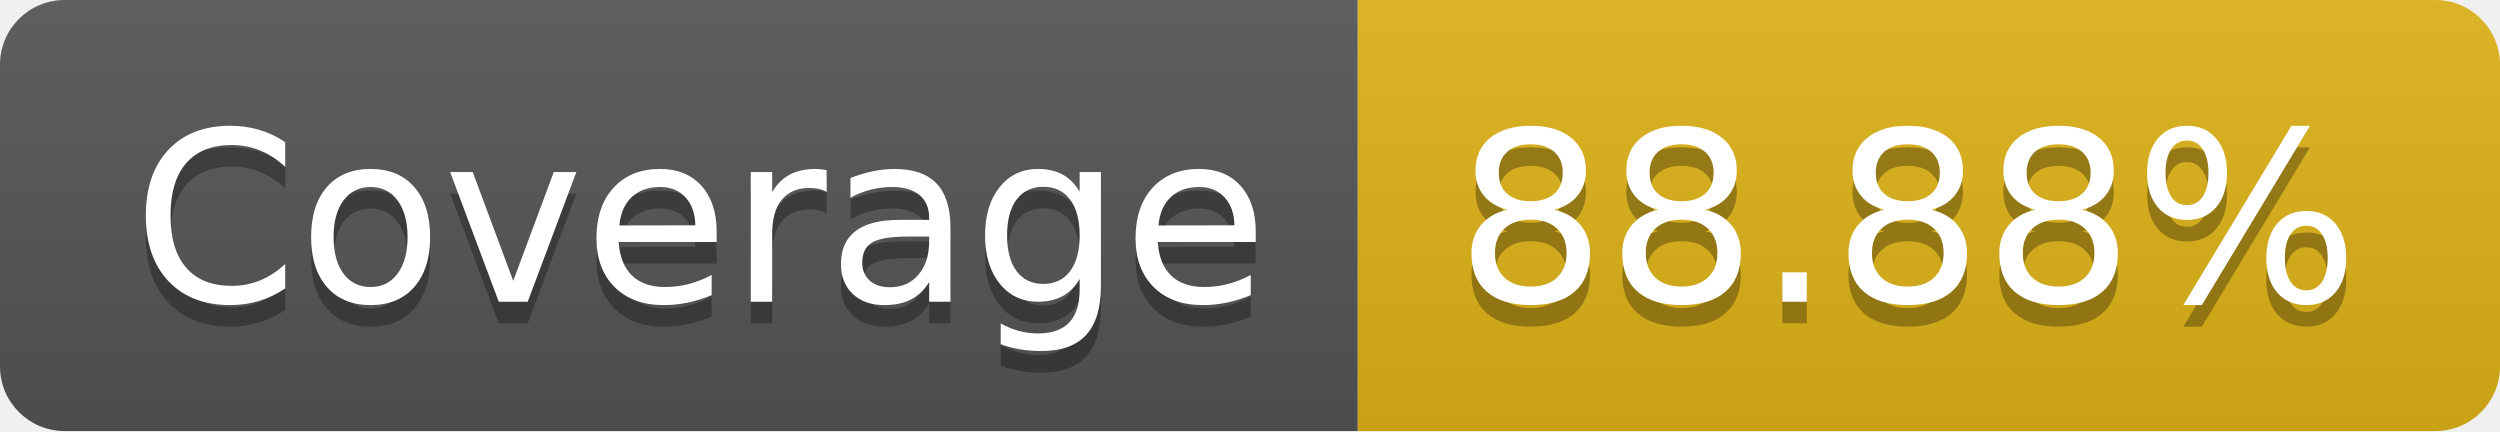
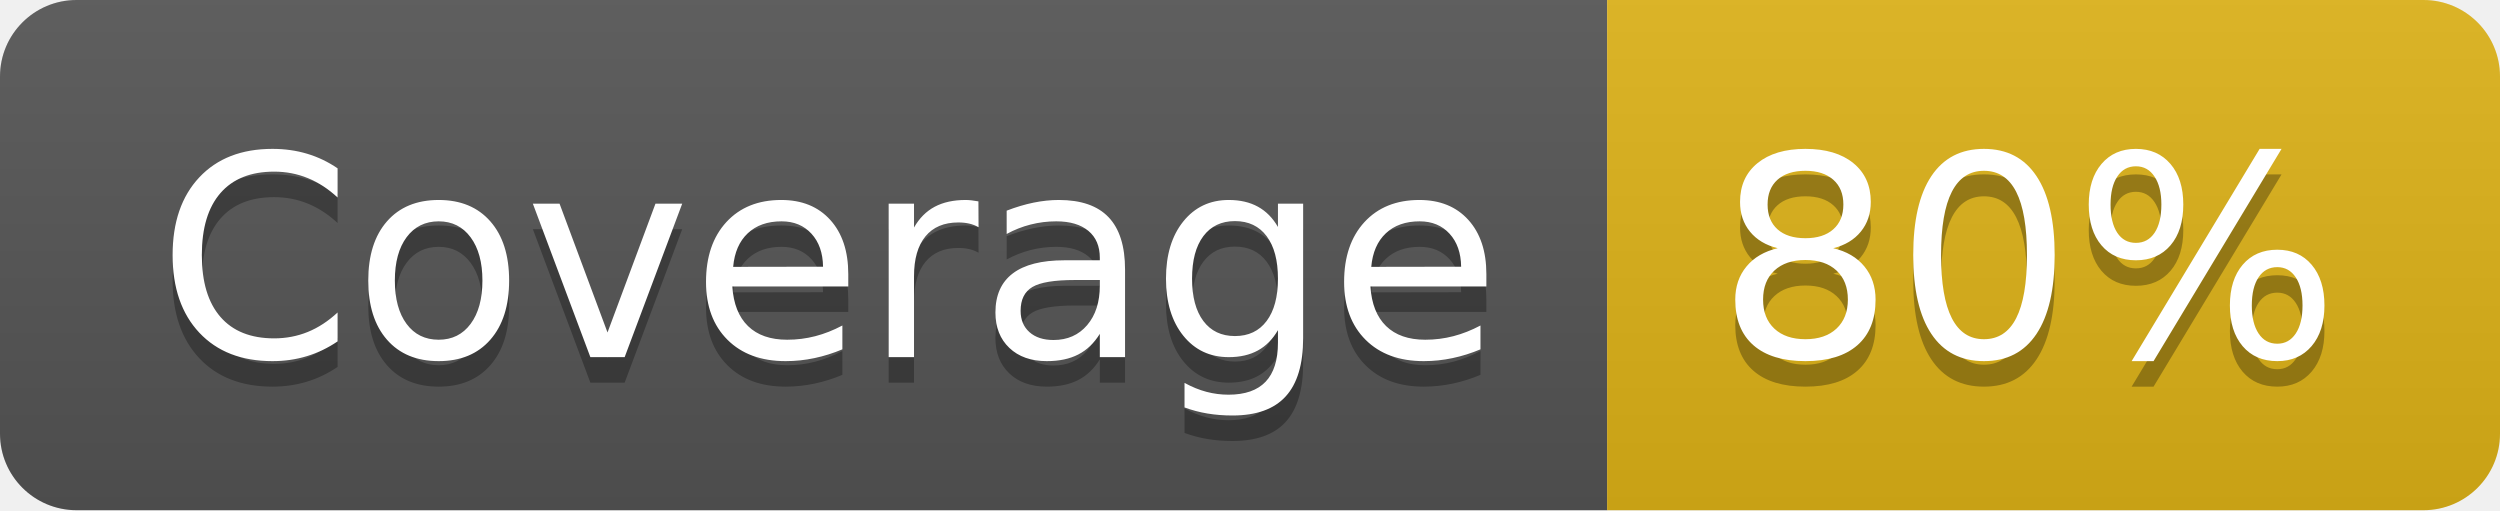
- <svg xmlns="http://www.w3.org/2000/svg" width="116" height="20" role="img" aria-label="Coverage: 88.88%">
+ <svg xmlns="http://www.w3.org/2000/svg" width="98" height="20" role="img" aria-label="Coverage: 80%">
  <linearGradient id="s" x2="0" y2="100%">
    <stop offset="0" stop-color="#bbb" stop-opacity=".1" />
    <stop offset="1" stop-opacity=".1" />
  </linearGradient>
  <clipPath id="r">
-     <rect width="116" height="20" rx="3" fill="#fff" />
+     <rect width="98" height="20" rx="3" fill="#fff" />
  </clipPath>
  <g clip-path="url(#r)">
    <rect width="63" height="20" fill="#555" />
-     <rect x="63" width="53" height="20" fill="#dfb317" />
-     <rect width="116" height="20" fill="url(#s)" />
+     <rect x="63" width="35" height="20" fill="#dfb317" />
+     <rect width="98" height="20" fill="url(#s)" />
  </g>
  <g fill="#fff" text-anchor="middle" font-family="Verdana,Geneva,DejaVu Sans,sans-serif" text-rendering="geometricPrecision" font-size="110">
    <text aria-hidden="true" x="325" y="150" fill="#010101" fill-opacity=".3" transform="scale(.1)" textLength="530">Coverage</text>
    <text x="325" y="140" transform="scale(.1)" fill="#fff" textLength="530">Coverage</text>
-     <text aria-hidden="true" x="885" y="150" fill="#010101" fill-opacity=".3" transform="scale(.1)" textLength="430">88.88%</text>
-     <text x="885" y="140" transform="scale(.1)" fill="#fff" textLength="430">88.88%</text>
+     <text aria-hidden="true" x="795" y="150" fill="#010101" fill-opacity=".3" transform="scale(.1)" textLength="250">80%</text>
+     <text x="795" y="140" transform="scale(.1)" fill="#fff" textLength="250">80%</text>
  </g>
</svg>
